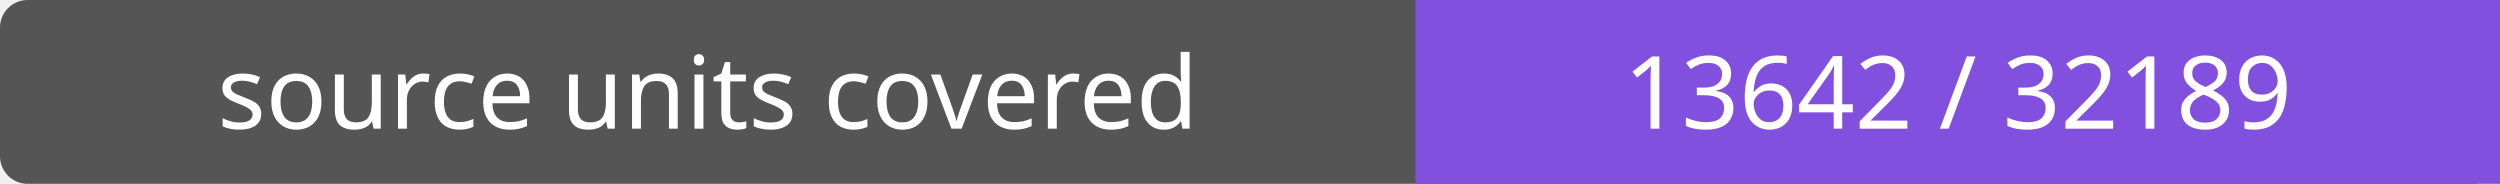
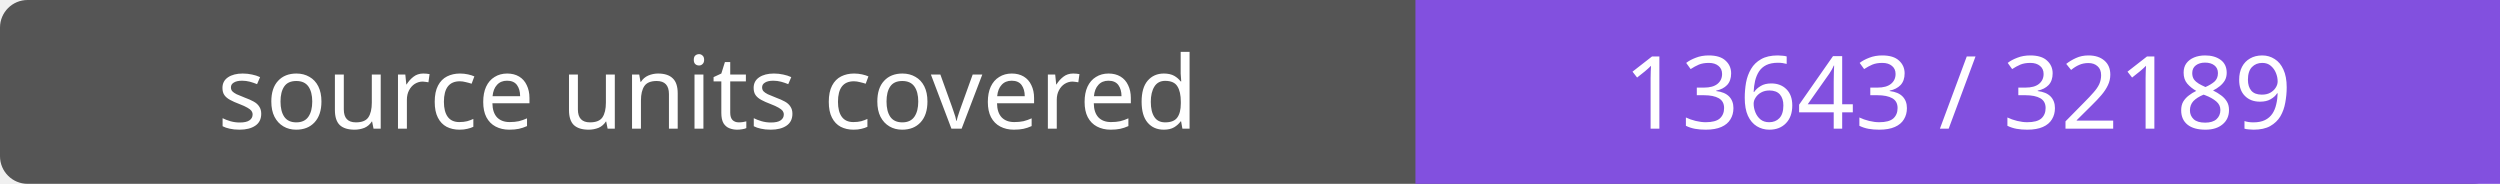
- <svg xmlns="http://www.w3.org/2000/svg" width="272" height="20" role="img" aria-label="source units covered: 13642 / 32189">
+ <svg xmlns="http://www.w3.org/2000/svg" width="272" height="20" role="img" aria-label="source units covered: 13643 / 32189">
  <rect width="272" height="20" rx="3" fill="#555" />
  <path fill="#8250df" d="M154 0h118v20H154z" />
  <g fill="#fff" text-anchor="middle" font-family="Verdana,sans-serif" font-size="11">
    <text x="77.0" y="14">source units covered</text>
-     <text x="213.0" y="14">13642 / 32189</text>
+     <text x="213.0" y="14">13643 / 32189</text>
  </g>
</svg>
